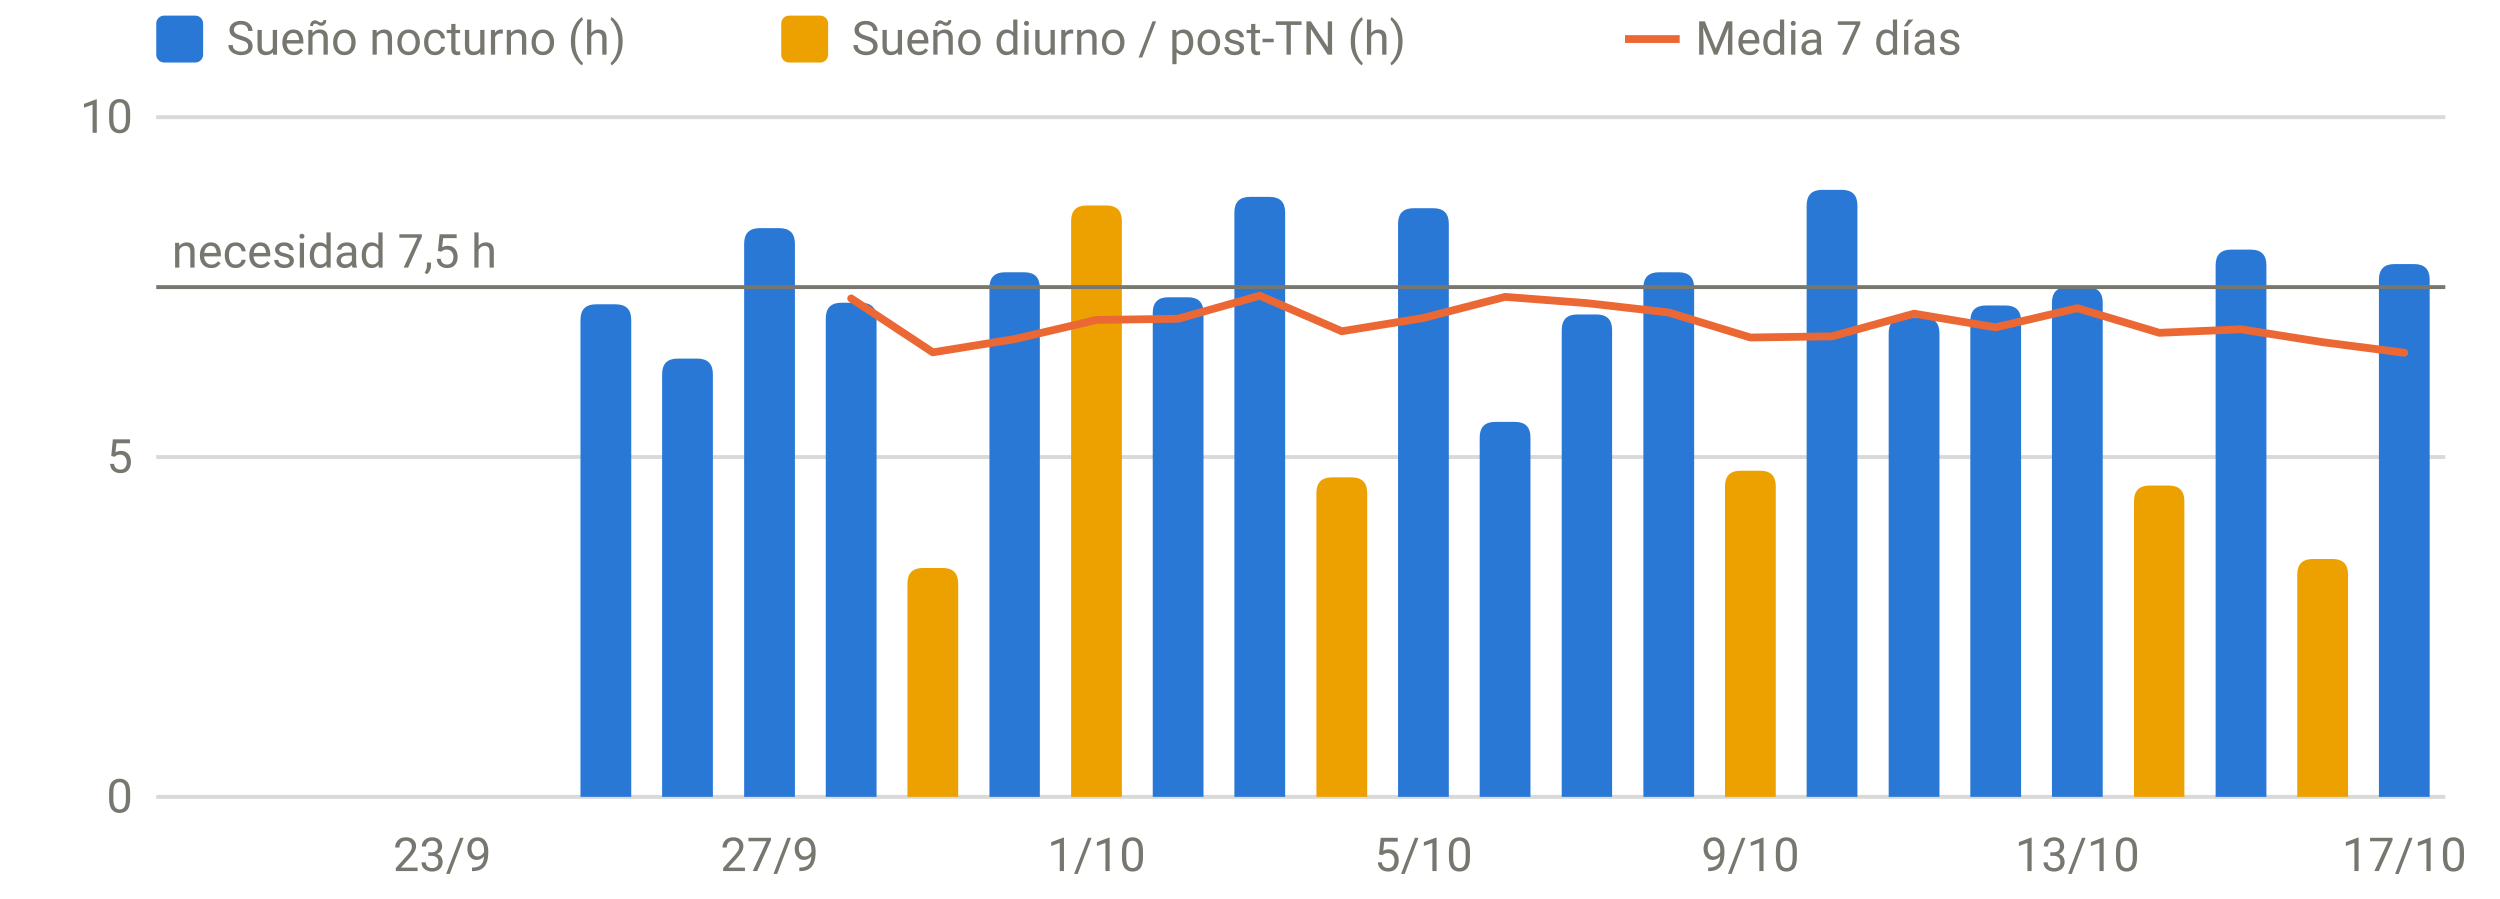
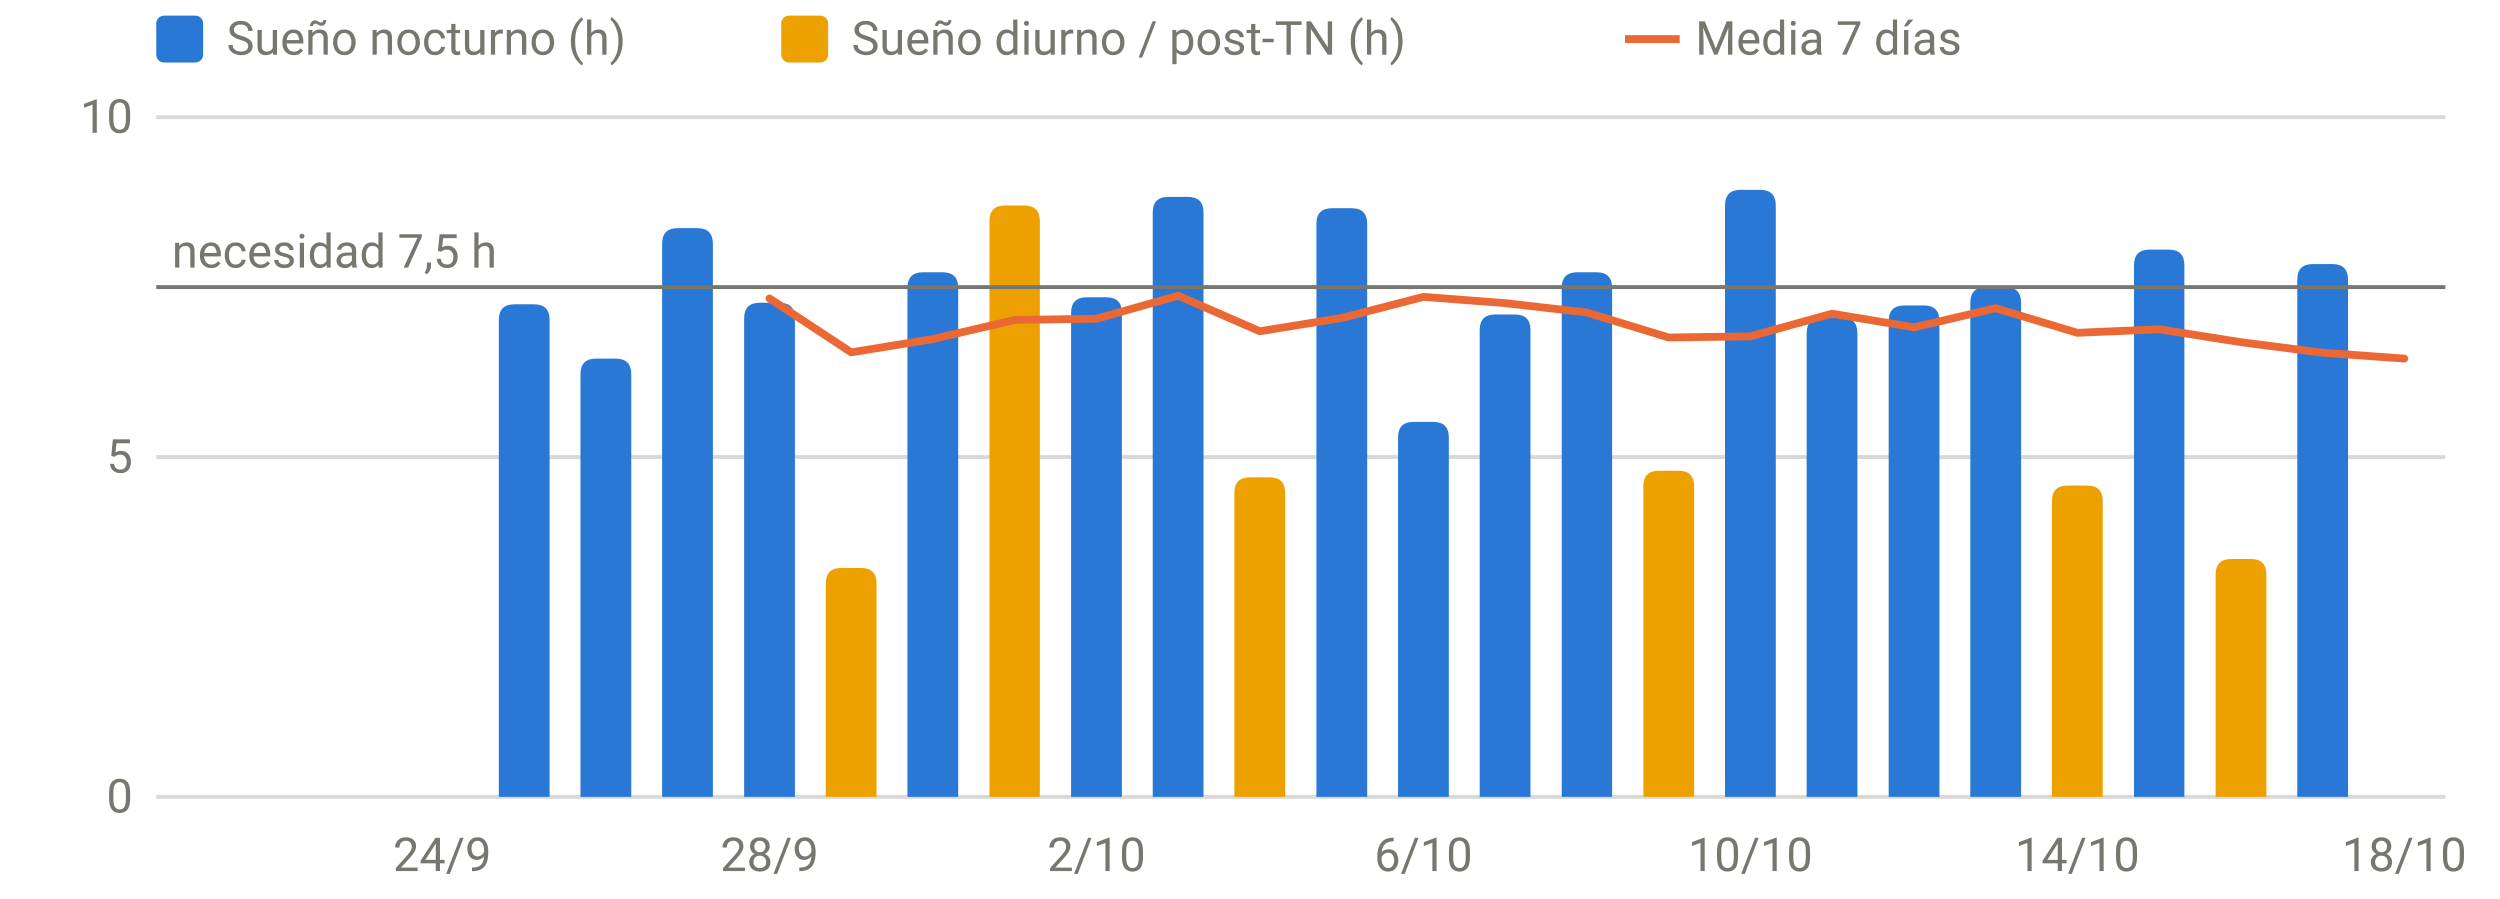
<svg xmlns="http://www.w3.org/2000/svg" viewBox="0 0 640 230" width="640" height="230" role="img" aria-label="Sueño por noche" font-family="system-ui,-apple-system,Segoe UI,Roboto,sans-serif" font-size="12" fill="#77766f">
  <line x1="40" x2="626" y1="204.0" y2="204.0" stroke="rgba(119,118,111,0.28)" stroke-width="1" />
  <text x="34" y="208.0" text-anchor="end">0</text>
  <line x1="40" x2="626" y1="117.0" y2="117.0" stroke="rgba(119,118,111,0.28)" stroke-width="1" />
  <text x="34" y="121.0" text-anchor="end">5</text>
  <line x1="40" x2="626" y1="30.0" y2="30.0" stroke="rgba(119,118,111,0.28)" stroke-width="1" />
  <text x="34" y="34.0" text-anchor="end">10</text>
-   <text x="113.2" y="223" text-anchor="middle">23/9</text>
-   <text x="197.0" y="223" text-anchor="middle">27/9</text>
-   <text x="280.7" y="223" text-anchor="middle">1/10</text>
-   <text x="364.4" y="223" text-anchor="middle">5/10</text>
-   <text x="448.1" y="223" text-anchor="middle">9/10</text>
-   <text x="531.8" y="223" text-anchor="middle">13/10</text>
-   <text x="615.5" y="223" text-anchor="middle">17/10</text>
-   <path d="M148.6,204.0V81.9Q148.6,77.9 152.6,77.9H157.6Q161.6,77.9 161.6,81.9V204.0Z" fill="#2a78d6" />
-   <path d="M169.5,204.0V95.8Q169.5,91.8 173.5,91.8H178.5Q182.5,91.8 182.5,95.8V204.0Z" fill="#2a78d6" />
-   <path d="M190.5,204.0V62.4Q190.5,58.4 194.5,58.4H199.5Q203.5,58.4 203.5,62.4V204.0Z" fill="#2a78d6" />
-   <path d="M211.4,204.0V81.5Q211.4,77.5 215.4,77.5H220.4Q224.4,77.5 224.4,81.5V204.0Z" fill="#2a78d6" />
-   <path d="M253.3,204.0V73.7Q253.3,69.7 257.3,69.7H262.2Q266.2,69.7 266.2,73.7V204.0Z" fill="#2a78d6" />
-   <path d="M295.1,204.0V80.1Q295.1,76.1 299.1,76.1H304.1Q308.1,76.1 308.1,80.1V204.0Z" fill="#2a78d6" />
-   <path d="M316.0,204.0V54.4Q316.0,50.4 320.0,50.4H325.0Q329.0,50.4 329.0,54.4V204.0Z" fill="#2a78d6" />
-   <path d="M357.9,204.0V57.3Q357.9,53.3 361.9,53.3H366.9Q370.9,53.3 370.9,57.3V204.0Z" fill="#2a78d6" />
-   <path d="M378.8,204.0V112.0Q378.8,108.0 382.8,108.0H387.8Q391.8,108.0 391.8,112.0V204.0Z" fill="#2a78d6" />
-   <path d="M399.8,204.0V84.5Q399.8,80.5 403.8,80.5H408.7Q412.7,80.5 412.7,84.5V204.0Z" fill="#2a78d6" />
-   <path d="M420.7,204.0V73.7Q420.7,69.7 424.7,69.7H429.7Q433.7,69.7 433.7,73.7V204.0Z" fill="#2a78d6" />
-   <path d="M462.5,204.0V52.6Q462.5,48.6 466.5,48.6H471.5Q475.5,48.6 475.5,52.6V204.0Z" fill="#2a78d6" />
-   <path d="M483.5,204.0V85.3Q483.5,81.3 487.5,81.3H492.5Q496.5,81.3 496.5,85.3V204.0Z" fill="#2a78d6" />
-   <path d="M504.4,204.0V82.2Q504.4,78.2 508.4,78.2H513.4Q517.4,78.2 517.4,82.2V204.0Z" fill="#2a78d6" />
-   <path d="M525.3,204.0V77.5Q525.3,73.5 529.3,73.5H534.3Q538.3,73.5 538.3,77.5V204.0Z" fill="#2a78d6" />
-   <path d="M567.2,204.0V67.9Q567.2,63.9 571.2,63.9H576.2Q580.2,63.9 580.2,67.9V204.0Z" fill="#2a78d6" />
-   <path d="M609.0,204.0V71.6Q609.0,67.6 613.0,67.6H618.0Q622.0,67.6 622.0,71.6V204.0Z" fill="#2a78d6" />
-   <path d="M232.3,204.0V149.4Q232.3,145.4 236.3,145.4H241.3Q245.3,145.4 245.3,149.4V204.0Z" fill="#eda100" />
-   <path d="M274.2,204.0V56.6Q274.2,52.6 278.2,52.6H283.2Q287.2,52.6 287.2,56.6V204.0Z" fill="#eda100" />
-   <path d="M337.0,204.0V126.2Q337.0,122.2 341.0,122.2H346.0Q350.0,122.2 350.0,126.2V204.0Z" fill="#eda100" />
-   <path d="M441.6,204.0V124.5Q441.6,120.5 445.6,120.5H450.6Q454.6,120.5 454.6,124.5V204.0Z" fill="#eda100" />
-   <path d="M546.3,204.0V128.3Q546.3,124.3 550.3,124.3H555.2Q559.2,124.3 559.2,128.3V204.0Z" fill="#eda100" />
-   <path d="M588.1,204.0V147.1Q588.1,143.1 592.1,143.1H597.1Q601.1,143.1 601.1,147.1V204.0Z" fill="#eda100" />
+   <text x="113.2" y="223" text-anchor="middle">24/9</text>
+   <text x="197.0" y="223" text-anchor="middle">28/9</text>
+   <text x="280.7" y="223" text-anchor="middle">2/10</text>
+   <text x="364.4" y="223" text-anchor="middle">6/10</text>
+   <text x="448.1" y="223" text-anchor="middle">10/10</text>
+   <text x="531.8" y="223" text-anchor="middle">14/10</text>
+   <text x="615.5" y="223" text-anchor="middle">18/10</text>
+   <path d="M127.7,204.0V81.9Q127.7,77.9 131.7,77.9H136.7Q140.7,77.9 140.7,81.9V204.0Z" fill="#2a78d6" />
+   <path d="M148.6,204.0V95.8Q148.6,91.8 152.6,91.8H157.6Q161.6,91.8 161.6,95.8V204.0Z" fill="#2a78d6" />
+   <path d="M169.5,204.0V62.4Q169.5,58.4 173.5,58.4H178.5Q182.5,58.4 182.5,62.4V204.0Z" fill="#2a78d6" />
+   <path d="M190.5,204.0V81.5Q190.5,77.5 194.5,77.5H199.5Q203.5,77.5 203.5,81.5V204.0Z" fill="#2a78d6" />
+   <path d="M232.3,204.0V73.7Q232.3,69.7 236.3,69.7H241.3Q245.3,69.7 245.3,73.7V204.0Z" fill="#2a78d6" />
+   <path d="M274.2,204.0V80.1Q274.2,76.1 278.2,76.1H283.2Q287.2,76.1 287.2,80.1V204.0Z" fill="#2a78d6" />
+   <path d="M295.1,204.0V54.4Q295.1,50.4 299.1,50.4H304.1Q308.1,50.4 308.1,54.4V204.0Z" fill="#2a78d6" />
+   <path d="M337.0,204.0V57.3Q337.0,53.3 341.0,53.3H346.0Q350.0,53.3 350.0,57.3V204.0Z" fill="#2a78d6" />
+   <path d="M357.9,204.0V112.0Q357.9,108.0 361.9,108.0H366.9Q370.9,108.0 370.9,112.0V204.0Z" fill="#2a78d6" />
+   <path d="M378.8,204.0V84.5Q378.8,80.5 382.8,80.5H387.8Q391.8,80.5 391.8,84.5V204.0Z" fill="#2a78d6" />
+   <path d="M399.8,204.0V73.7Q399.8,69.7 403.8,69.7H408.7Q412.7,69.7 412.7,73.7V204.0Z" fill="#2a78d6" />
+   <path d="M441.6,204.0V52.6Q441.6,48.6 445.6,48.6H450.6Q454.6,48.6 454.6,52.6V204.0Z" fill="#2a78d6" />
+   <path d="M462.5,204.0V85.3Q462.5,81.3 466.5,81.3H471.5Q475.5,81.3 475.5,85.3V204.0Z" fill="#2a78d6" />
+   <path d="M483.5,204.0V82.2Q483.5,78.2 487.5,78.2H492.5Q496.5,78.2 496.5,82.2V204.0Z" fill="#2a78d6" />
+   <path d="M504.4,204.0V77.5Q504.4,73.5 508.4,73.5H513.4Q517.4,73.5 517.4,77.5V204.0Z" fill="#2a78d6" />
+   <path d="M546.3,204.0V67.9Q546.3,63.9 550.3,63.9H555.2Q559.2,63.9 559.2,67.9V204.0Z" fill="#2a78d6" />
+   <path d="M588.1,204.0V71.6Q588.1,67.6 592.1,67.6H597.1Q601.1,67.6 601.1,71.6V204.0Z" fill="#2a78d6" />
+   <path d="M211.4,204.0V149.4Q211.4,145.4 215.4,145.4H220.4Q224.4,145.4 224.4,149.4V204.0Z" fill="#eda100" />
+   <path d="M253.3,204.0V56.6Q253.3,52.6 257.3,52.6H262.2Q266.2,52.6 266.2,56.6V204.0Z" fill="#eda100" />
+   <path d="M316.0,204.0V126.2Q316.0,122.2 320.0,122.2H325.0Q329.0,122.2 329.0,126.2V204.0Z" fill="#eda100" />
+   <path d="M420.7,204.0V124.5Q420.7,120.5 424.7,120.5H429.7Q433.7,120.5 433.7,124.5V204.0Z" fill="#eda100" />
+   <path d="M525.3,204.0V128.3Q525.3,124.3 529.3,124.3H534.3Q538.3,124.3 538.3,128.3V204.0Z" fill="#eda100" />
+   <path d="M567.2,204.0V147.1Q567.2,143.1 571.2,143.1H576.2Q580.2,143.1 580.2,147.1V204.0Z" fill="#eda100" />
  <line x1="40" x2="626" y1="73.5" y2="73.5" stroke="#77766f" stroke-width="1" />
  <text x="44" y="68.5" text-anchor="start">necesidad 7,5 h</text>
-   <path d="M217.9,76.4 L238.8,90.2 L259.8,86.8 L280.7,81.9 L301.6,81.6 L322.5,75.7 L343.5,84.8 L364.4,81.4 L385.3,76.0 L406.2,77.6 L427.2,80.0 L448.1,86.4 L469.0,86.1 L490.0,80.3 L510.9,83.8 L531.8,78.9 L552.8,85.2 L573.7,84.3 L594.6,87.6 L615.5,90.3" fill="none" stroke="#eb6834" stroke-width="2" stroke-linejoin="round" stroke-linecap="round" />
+   <path d="M197.0,76.4 L217.9,90.2 L238.8,86.8 L259.8,81.9 L280.7,81.6 L301.6,75.7 L322.5,84.8 L343.5,81.4 L364.4,76.0 L385.3,77.6 L406.2,80.0 L427.2,86.4 L448.1,86.1 L469.0,80.3 L490.0,83.8 L510.9,78.9 L531.8,85.2 L552.8,84.3 L573.7,87.6 L594.6,90.3 L615.5,91.8" fill="none" stroke="#eb6834" stroke-width="2" stroke-linejoin="round" stroke-linecap="round" />
  <rect x="40" y="4" width="12" height="12" rx="2" fill="#2a78d6" />
  <text x="58" y="14">Sueño nocturno (h)</text>
  <rect x="200" y="4" width="12" height="12" rx="2" fill="#eda100" />
  <text x="218" y="14">Sueño diurno / post-TN (h)</text>
  <line x1="416" x2="430" y1="10" y2="10" stroke="#eb6834" stroke-width="2" />
  <text x="434" y="14">Media 7 días</text>
</svg>
